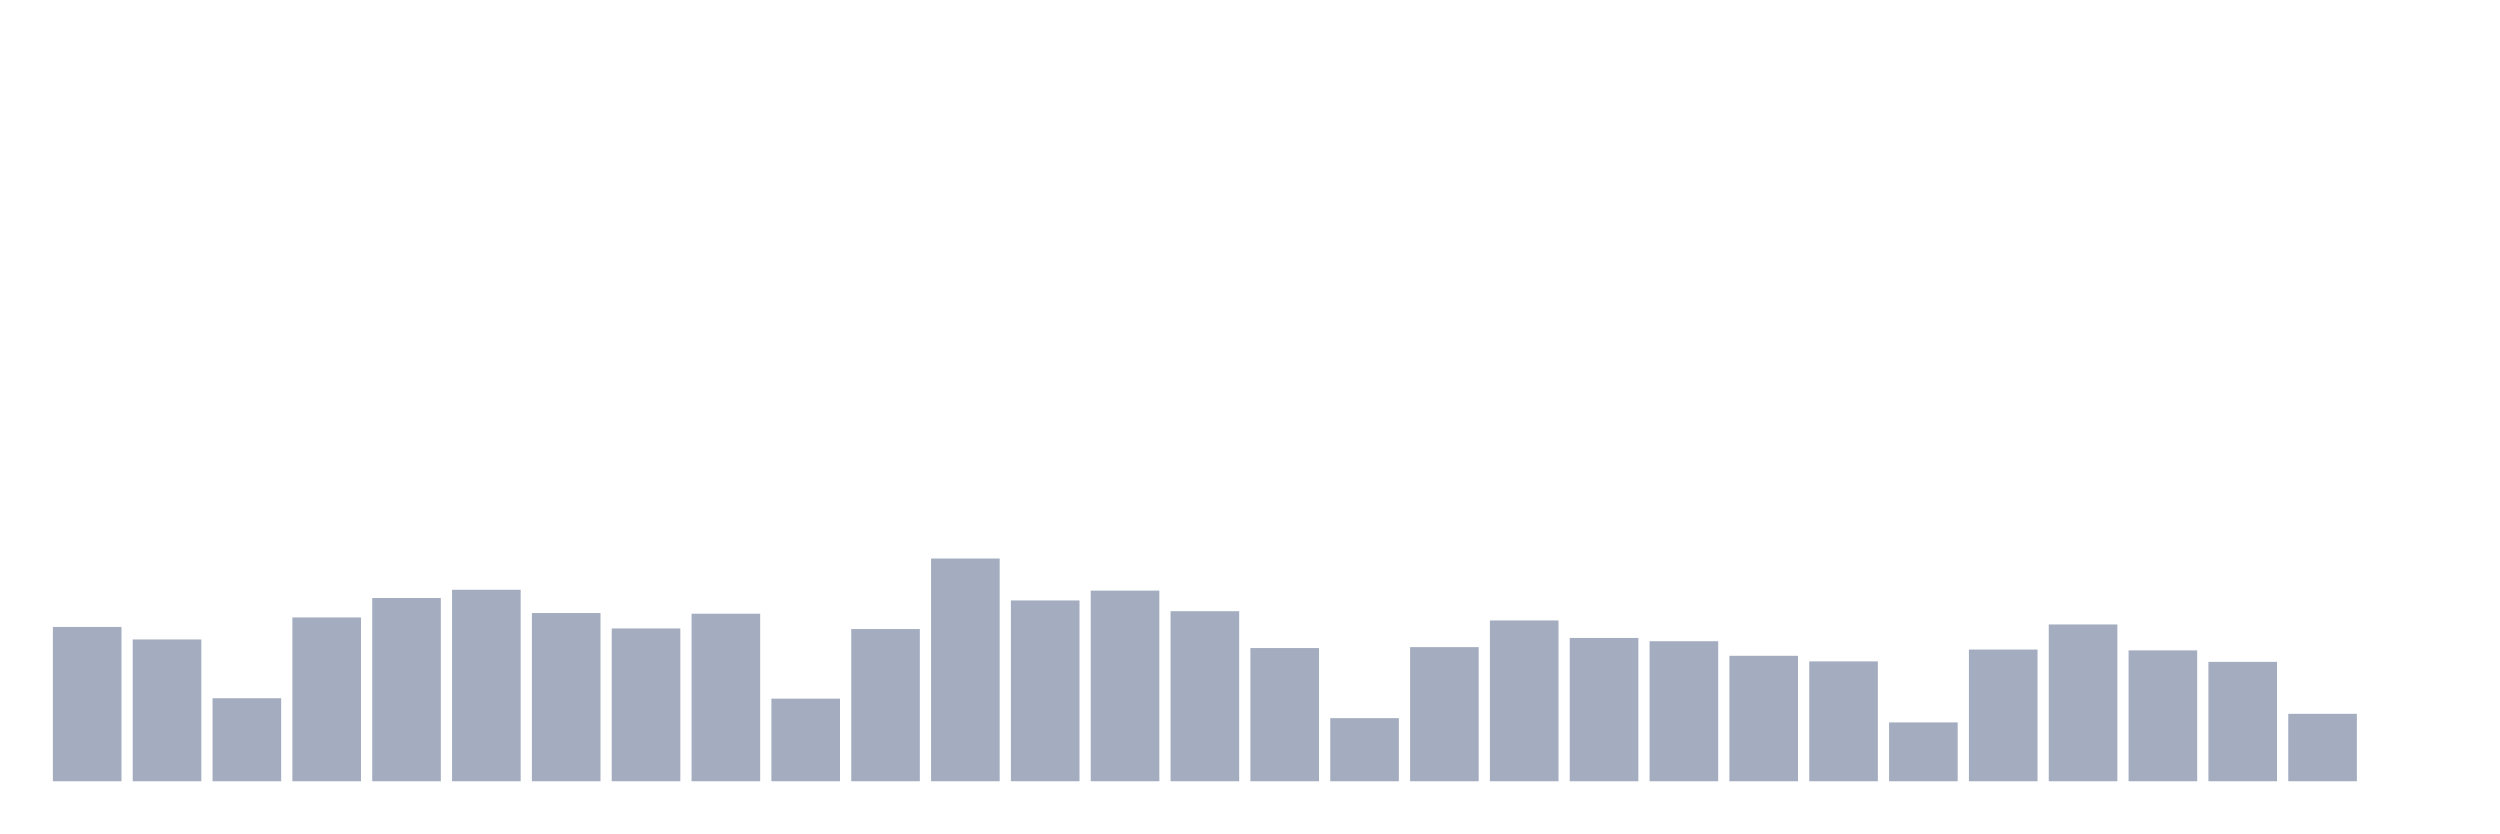
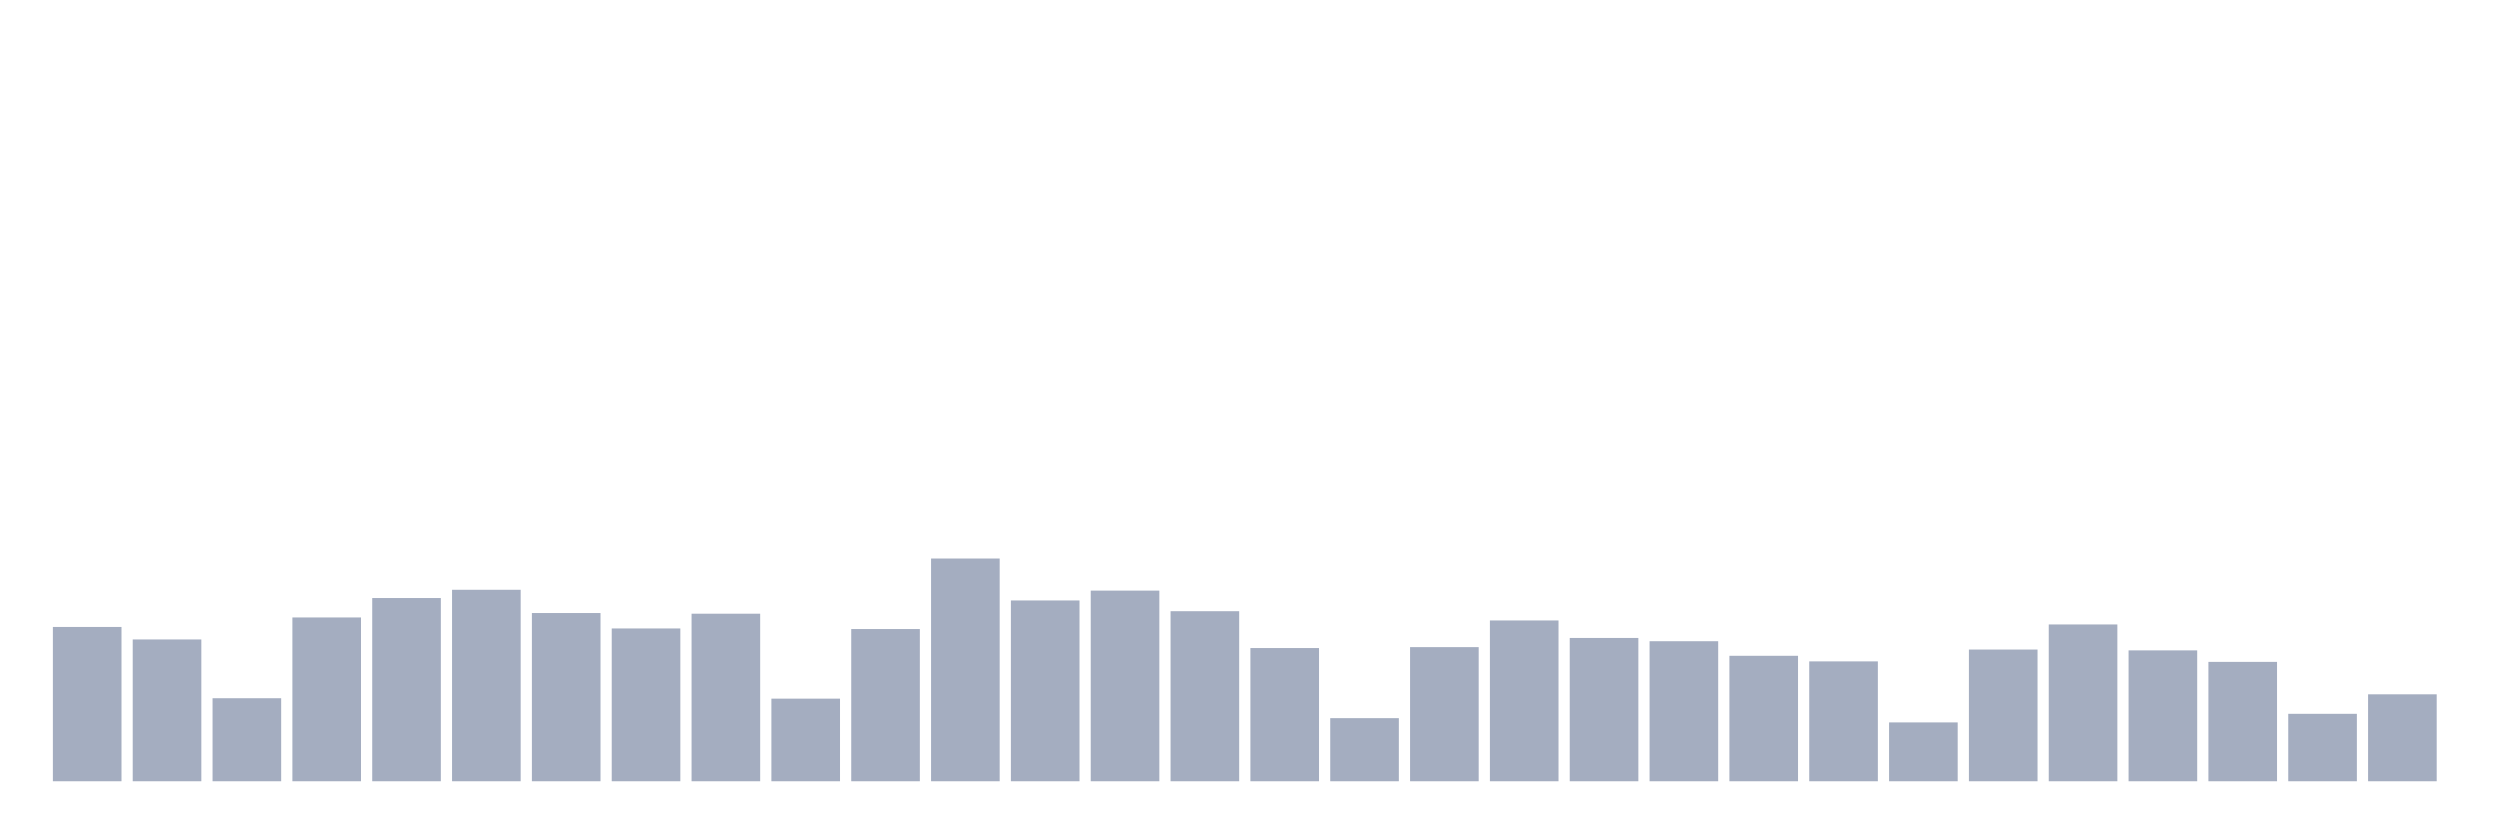
<svg xmlns="http://www.w3.org/2000/svg" viewBox="0 0 480 160">
  <g transform="translate(10,10)">
    <rect class="bar" x="0.153" width="13.175" y="110.375" height="29.625" fill="rgb(164,173,192)" />
    <rect class="bar" x="15.482" width="13.175" y="112.776" height="27.224" fill="rgb(164,173,192)" />
    <rect class="bar" x="30.81" width="13.175" y="124.059" height="15.941" fill="rgb(164,173,192)" />
    <rect class="bar" x="46.138" width="13.175" y="108.551" height="31.449" fill="rgb(164,173,192)" />
    <rect class="bar" x="61.466" width="13.175" y="104.822" height="35.178" fill="rgb(164,173,192)" />
    <rect class="bar" x="76.794" width="13.175" y="103.237" height="36.763" fill="rgb(164,173,192)" />
    <rect class="bar" x="92.123" width="13.175" y="107.702" height="32.298" fill="rgb(164,173,192)" />
    <rect class="bar" x="107.451" width="13.175" y="110.663" height="29.337" fill="rgb(164,173,192)" />
    <rect class="bar" x="122.779" width="13.175" y="107.83" height="32.17" fill="rgb(164,173,192)" />
    <rect class="bar" x="138.107" width="13.175" y="124.139" height="15.861" fill="rgb(164,173,192)" />
    <rect class="bar" x="153.436" width="13.175" y="110.775" height="29.225" fill="rgb(164,173,192)" />
    <rect class="bar" x="168.764" width="13.175" y="97.235" height="42.765" fill="rgb(164,173,192)" />
    <rect class="bar" x="184.092" width="13.175" y="105.286" height="34.714" fill="rgb(164,173,192)" />
    <rect class="bar" x="199.42" width="13.175" y="103.397" height="36.603" fill="rgb(164,173,192)" />
    <rect class="bar" x="214.748" width="13.175" y="107.35" height="32.65" fill="rgb(164,173,192)" />
    <rect class="bar" x="230.077" width="13.175" y="114.424" height="25.576" fill="rgb(164,173,192)" />
    <rect class="bar" x="245.405" width="13.175" y="127.884" height="12.116" fill="rgb(164,173,192)" />
    <rect class="bar" x="260.733" width="13.175" y="114.248" height="25.752" fill="rgb(164,173,192)" />
    <rect class="bar" x="276.061" width="13.175" y="109.127" height="30.873" fill="rgb(164,173,192)" />
    <rect class="bar" x="291.39" width="13.175" y="112.488" height="27.512" fill="rgb(164,173,192)" />
    <rect class="bar" x="306.718" width="13.175" y="113.112" height="26.888" fill="rgb(164,173,192)" />
    <rect class="bar" x="322.046" width="13.175" y="115.913" height="24.087" fill="rgb(164,173,192)" />
    <rect class="bar" x="337.374" width="13.175" y="116.985" height="23.015" fill="rgb(164,173,192)" />
    <rect class="bar" x="352.702" width="13.175" y="128.701" height="11.299" fill="rgb(164,173,192)" />
    <rect class="bar" x="368.031" width="13.175" y="114.713" height="25.287" fill="rgb(164,173,192)" />
    <rect class="bar" x="383.359" width="13.175" y="109.895" height="30.105" fill="rgb(164,173,192)" />
    <rect class="bar" x="398.687" width="13.175" y="114.873" height="25.127" fill="rgb(164,173,192)" />
    <rect class="bar" x="414.015" width="13.175" y="117.081" height="22.919" fill="rgb(164,173,192)" />
    <rect class="bar" x="429.344" width="13.175" y="127.052" height="12.948" fill="rgb(164,173,192)" />
-     <rect class="bar" x="444.672" width="13.175" y="140" height="0" fill="rgb(164,173,192)" />
+     <rect class="bar" x="444.672" width="13.175" y="123.307" height="16.693" fill="rgb(164,173,192)" />
  </g>
</svg>
